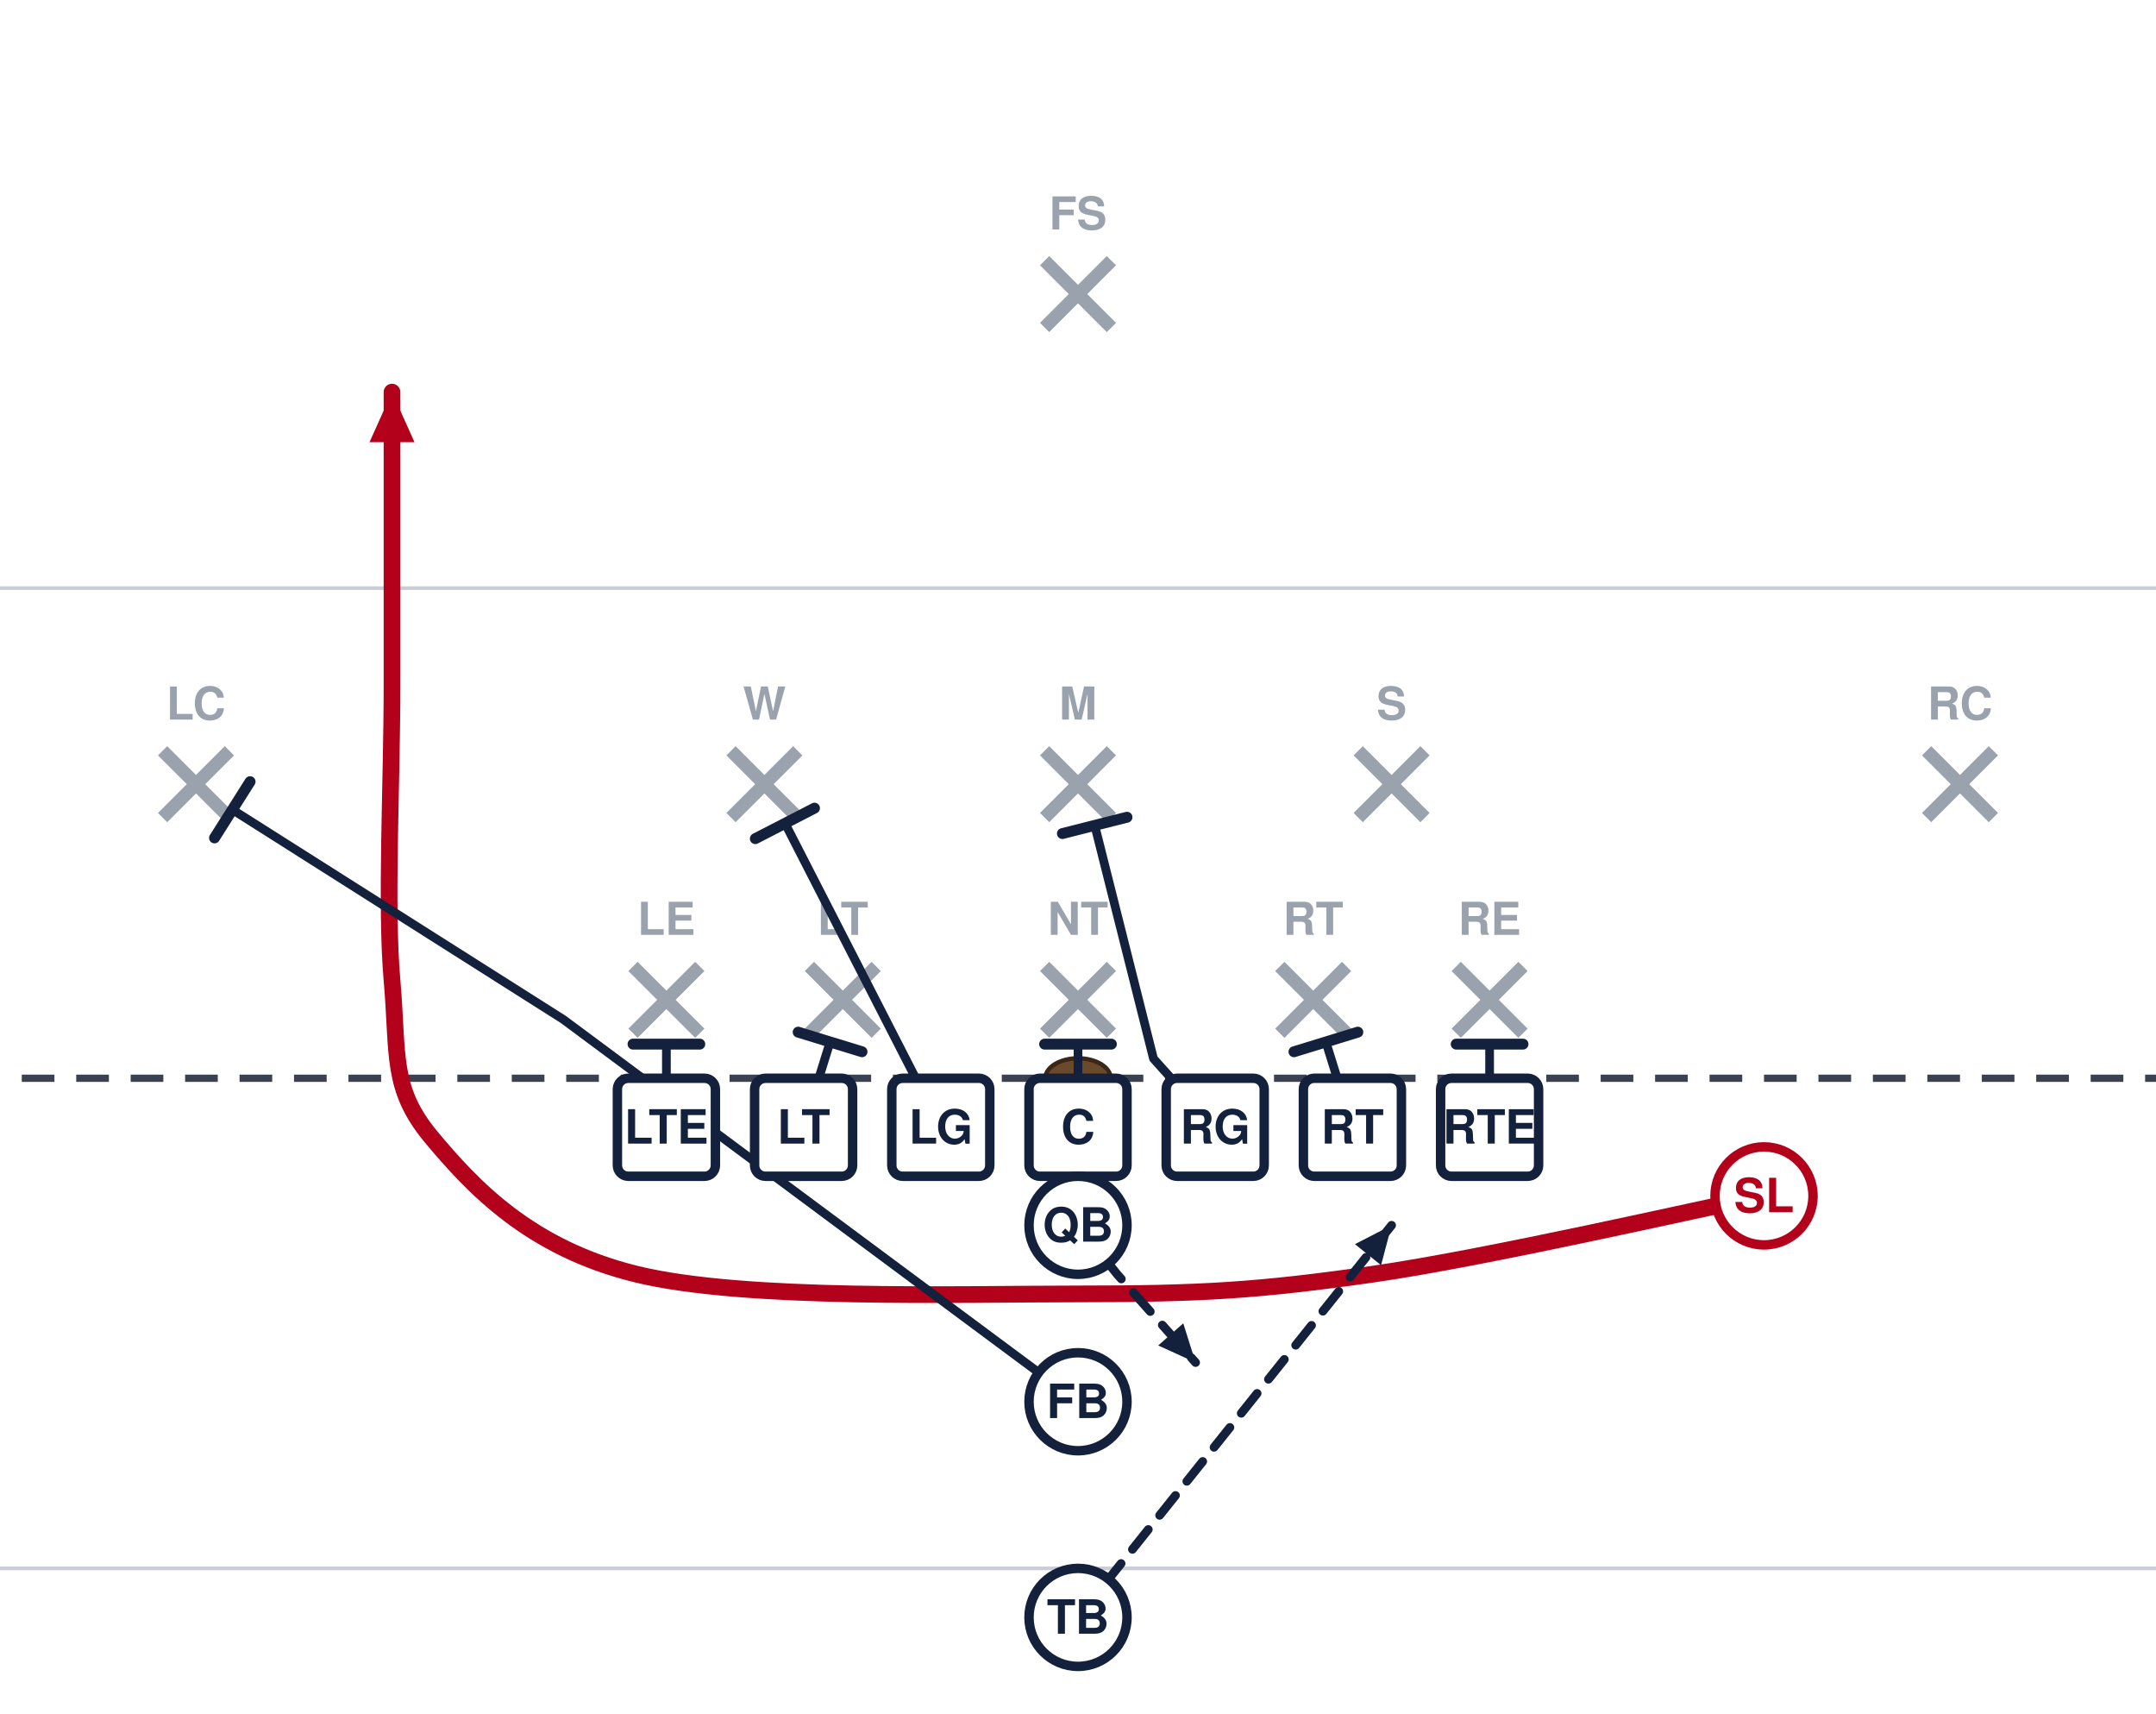
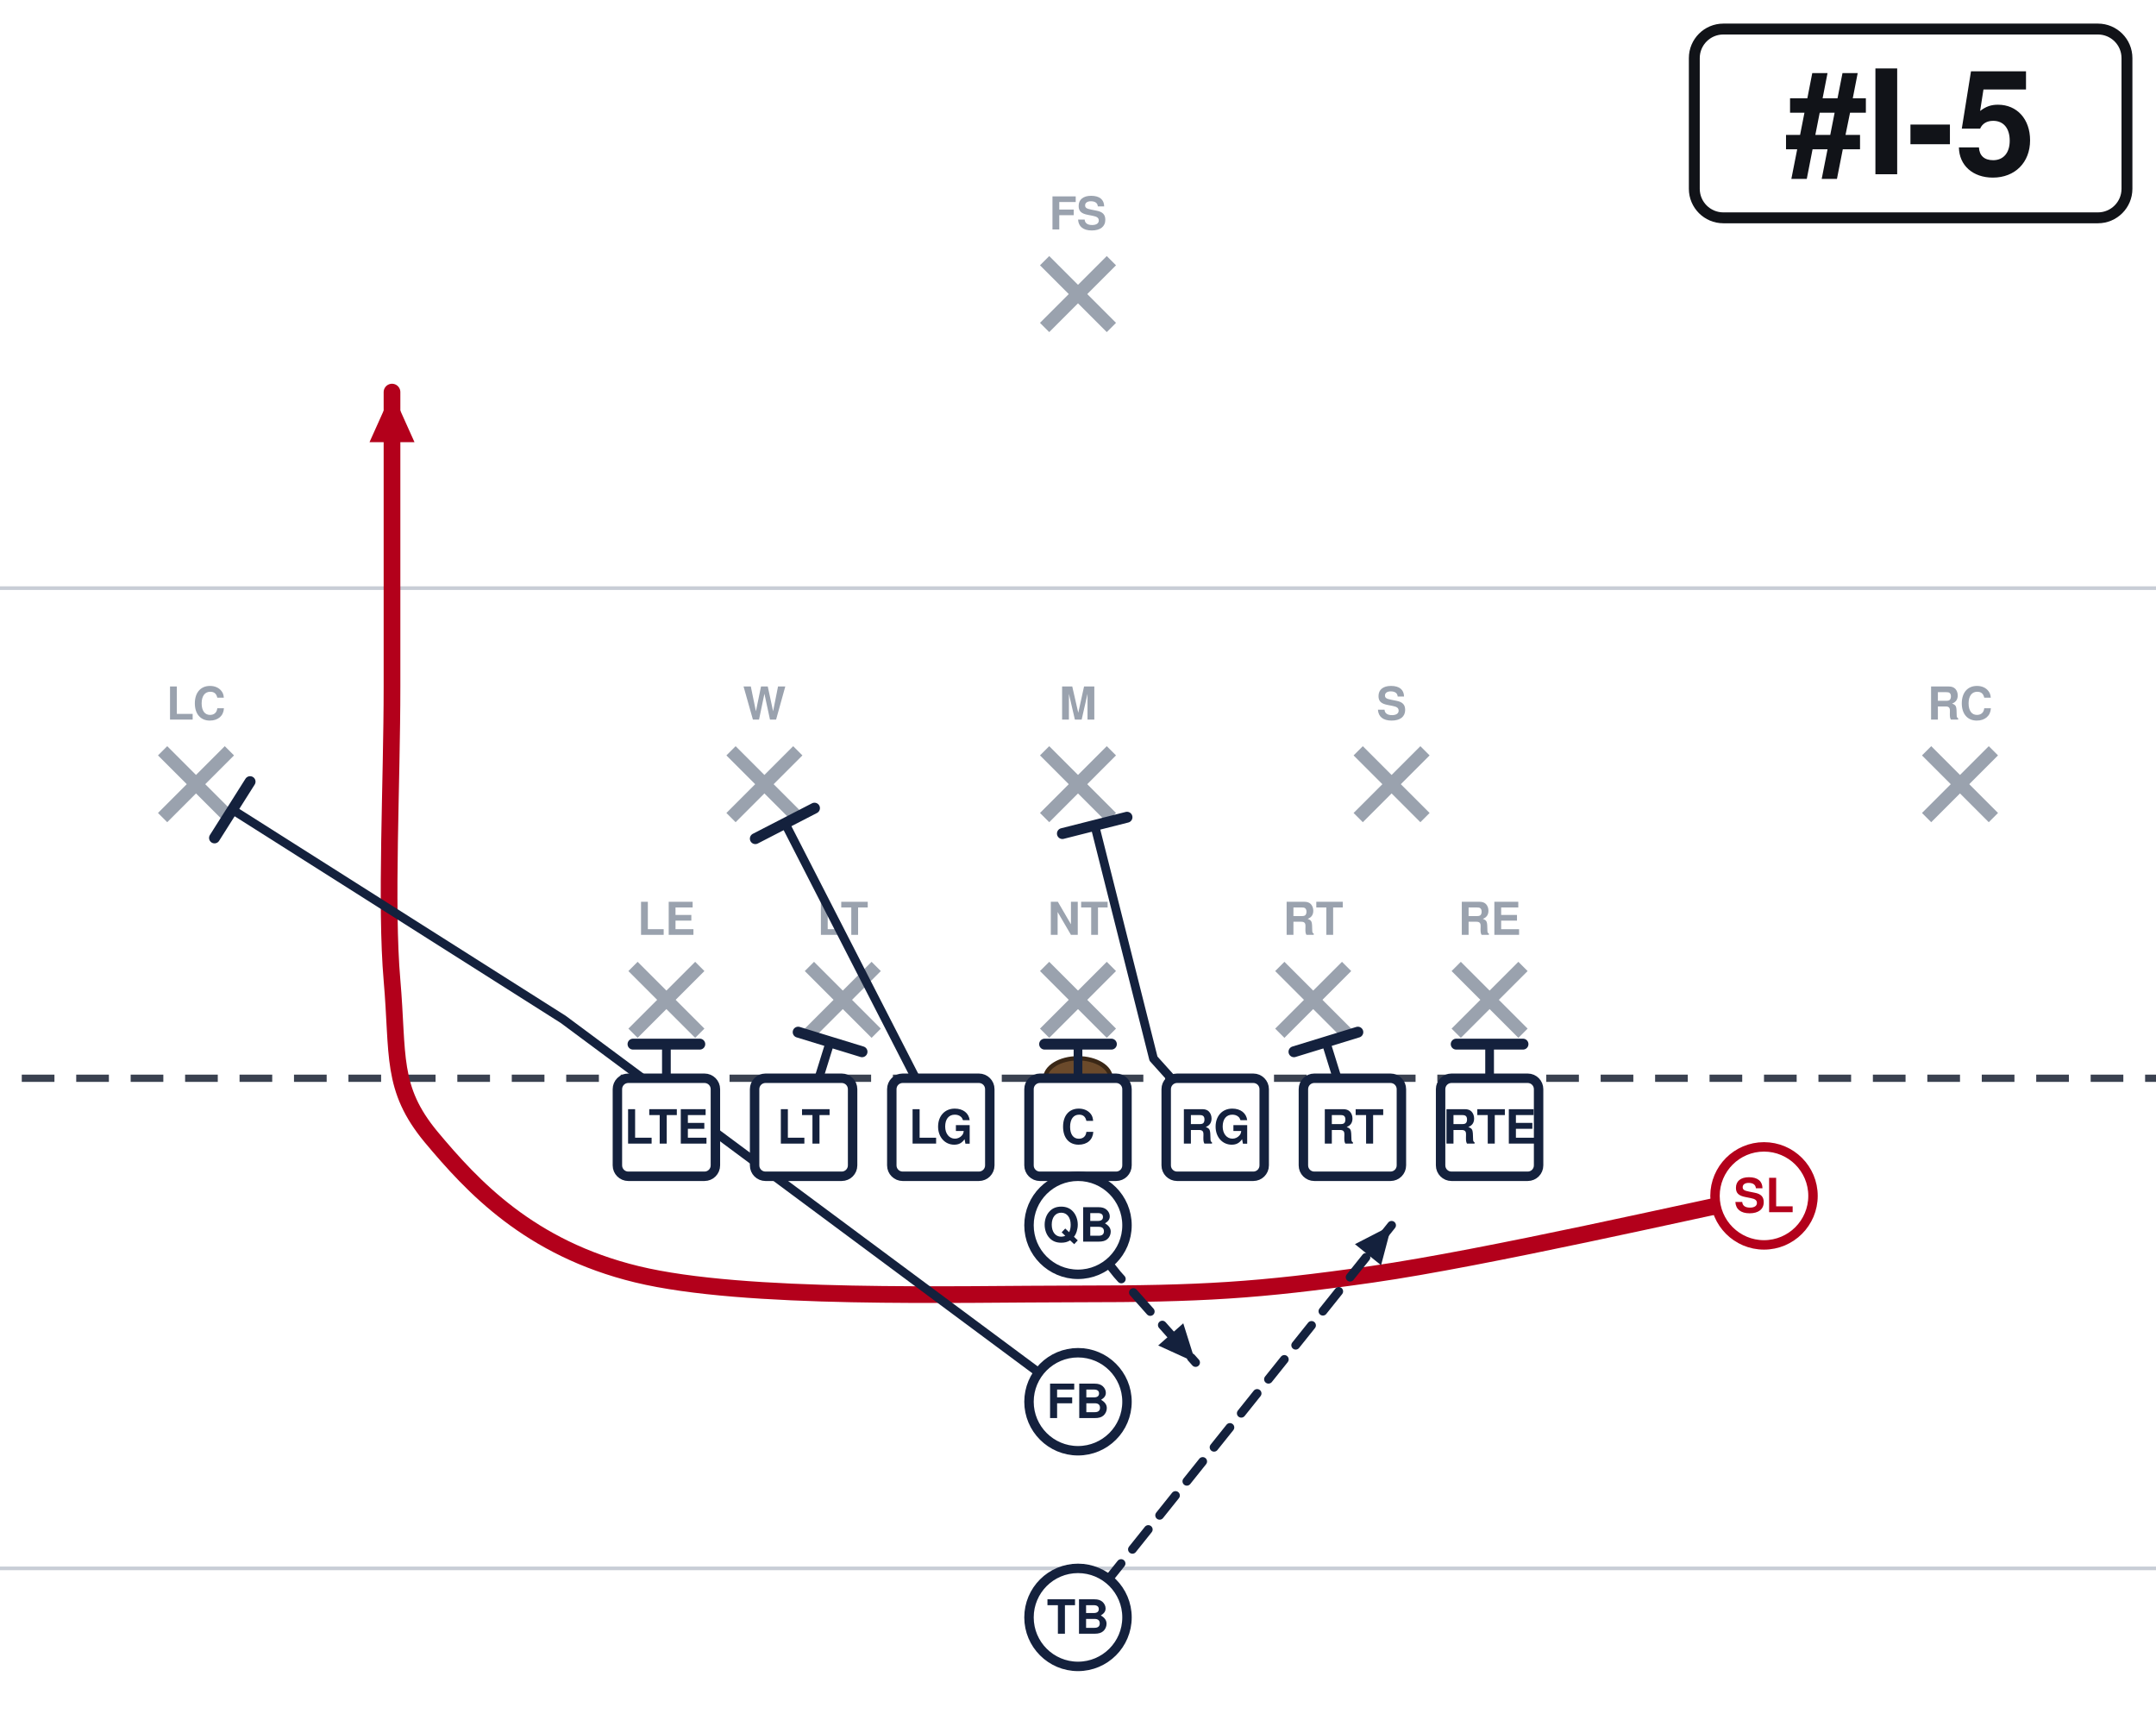
<svg xmlns="http://www.w3.org/2000/svg" width="594" height="472" viewBox="54 27 594 472" font-family="Segoe UI, Helvetica, Arial, sans-serif" role="img">
  <rect x="0" y="0" width="702" height="513" fill="#ffffff" />
  <line x1="0" y1="459.0" x2="702" y2="459.0" stroke="#c8cdd6" stroke-width="1" />
  <line x1="0" y1="189.0" x2="702" y2="189.0" stroke="#c8cdd6" stroke-width="1" />
  <line x1="0" y1="324.0" x2="702" y2="324.0" stroke="#3a4150" stroke-width="2" stroke-dasharray="9 6" />
  <ellipse cx="351.0" cy="324.0" rx="9" ry="5.5" fill="#6b4a2b" stroke="#3a2716" stroke-width="1.2" />
  <line x1="228.4" y1="293.2" x2="246.8" y2="311.6" stroke="#9aa2ae" stroke-width="3.6" />
  <line x1="246.8" y1="293.2" x2="228.4" y2="311.6" stroke="#9aa2ae" stroke-width="3.6" />
  <text x="237.6" y="284.5" text-anchor="middle" font-size="12.5" fill="#9aa2ae" font-weight="600">LE</text>
  <line x1="277.0" y1="293.2" x2="295.4" y2="311.6" stroke="#9aa2ae" stroke-width="3.6" />
  <line x1="295.4" y1="293.2" x2="277.0" y2="311.6" stroke="#9aa2ae" stroke-width="3.6" />
  <text x="286.2" y="284.5" text-anchor="middle" font-size="12.5" fill="#9aa2ae" font-weight="600">LT</text>
  <line x1="341.8" y1="293.2" x2="360.2" y2="311.6" stroke="#9aa2ae" stroke-width="3.6" />
  <line x1="360.2" y1="293.2" x2="341.8" y2="311.6" stroke="#9aa2ae" stroke-width="3.6" />
  <text x="351.0" y="284.5" text-anchor="middle" font-size="12.5" fill="#9aa2ae" font-weight="600">NT</text>
  <line x1="406.6" y1="293.2" x2="425.0" y2="311.6" stroke="#9aa2ae" stroke-width="3.6" />
  <line x1="425.0" y1="293.2" x2="406.6" y2="311.6" stroke="#9aa2ae" stroke-width="3.6" />
  <text x="415.8" y="284.5" text-anchor="middle" font-size="12.5" fill="#9aa2ae" font-weight="600">RT</text>
  <line x1="455.2" y1="293.2" x2="473.6" y2="311.6" stroke="#9aa2ae" stroke-width="3.6" />
  <line x1="473.6" y1="293.2" x2="455.2" y2="311.6" stroke="#9aa2ae" stroke-width="3.6" />
  <text x="464.4" y="284.5" text-anchor="middle" font-size="12.5" fill="#9aa2ae" font-weight="600">RE</text>
  <line x1="255.4" y1="233.8" x2="273.8" y2="252.2" stroke="#9aa2ae" stroke-width="3.6" />
  <line x1="273.8" y1="233.8" x2="255.4" y2="252.2" stroke="#9aa2ae" stroke-width="3.6" />
  <text x="264.6" y="225.2" text-anchor="middle" font-size="12.5" fill="#9aa2ae" font-weight="600">W</text>
  <line x1="341.8" y1="233.8" x2="360.2" y2="252.2" stroke="#9aa2ae" stroke-width="3.6" />
  <line x1="360.2" y1="233.8" x2="341.8" y2="252.2" stroke="#9aa2ae" stroke-width="3.6" />
  <text x="351.0" y="225.2" text-anchor="middle" font-size="12.5" fill="#9aa2ae" font-weight="600">M</text>
  <line x1="428.2" y1="233.8" x2="446.6" y2="252.2" stroke="#9aa2ae" stroke-width="3.6" />
  <line x1="446.6" y1="233.8" x2="428.2" y2="252.2" stroke="#9aa2ae" stroke-width="3.6" />
  <text x="437.4" y="225.2" text-anchor="middle" font-size="12.5" fill="#9aa2ae" font-weight="600">S</text>
  <line x1="98.8" y1="233.8" x2="117.2" y2="252.2" stroke="#9aa2ae" stroke-width="3.6" />
  <line x1="117.2" y1="233.8" x2="98.8" y2="252.2" stroke="#9aa2ae" stroke-width="3.6" />
  <text x="108.0" y="225.2" text-anchor="middle" font-size="12.5" fill="#9aa2ae" font-weight="600">LC</text>
  <line x1="584.8" y1="233.8" x2="603.2" y2="252.2" stroke="#9aa2ae" stroke-width="3.6" />
  <line x1="603.2" y1="233.8" x2="584.8" y2="252.2" stroke="#9aa2ae" stroke-width="3.6" />
  <text x="594.0" y="225.2" text-anchor="middle" font-size="12.5" fill="#9aa2ae" font-weight="600">RC</text>
  <line x1="341.8" y1="98.8" x2="360.2" y2="117.2" stroke="#9aa2ae" stroke-width="3.6" />
  <line x1="360.2" y1="98.8" x2="341.8" y2="117.2" stroke="#9aa2ae" stroke-width="3.6" />
  <text x="351.0" y="90.2" text-anchor="middle" font-size="12.5" fill="#9aa2ae" font-weight="600">FS</text>
  <path d="M237.6,337.5 L237.6,314.6" fill="none" stroke="#14213d" stroke-width="2.4" stroke-linecap="round" stroke-linejoin="round" />
  <line x1="228.4" y1="314.6" x2="246.8" y2="314.6" stroke="#14213d" stroke-width="3.0" stroke-linecap="round" />
  <path d="M275.4,337.5 L282.7,314.0" fill="none" stroke="#14213d" stroke-width="2.4" stroke-linecap="round" stroke-linejoin="round" />
  <line x1="273.9" y1="311.3" x2="291.5" y2="316.7" stroke="#14213d" stroke-width="3.0" stroke-linecap="round" />
  <path d="M313.2,337.5 L270.3,253.8" fill="none" stroke="#14213d" stroke-width="2.4" stroke-linecap="round" stroke-linejoin="round" />
  <line x1="262.1" y1="258.0" x2="278.4" y2="249.6" stroke="#14213d" stroke-width="3.0" stroke-linecap="round" />
  <path d="M351.0,337.5 L351.0,314.6" fill="none" stroke="#14213d" stroke-width="2.4" stroke-linecap="round" stroke-linejoin="round" />
  <line x1="341.8" y1="314.6" x2="360.2" y2="314.6" stroke="#14213d" stroke-width="3.0" stroke-linecap="round" />
  <path d="M388.8,337.5 L371.8,318.6 L355.6,254.3" fill="none" stroke="#14213d" stroke-width="2.4" stroke-linecap="round" stroke-linejoin="round" />
  <line x1="346.7" y1="256.6" x2="364.5" y2="252.1" stroke="#14213d" stroke-width="3.0" stroke-linecap="round" />
  <path d="M426.6,337.5 L419.3,314.0" fill="none" stroke="#14213d" stroke-width="2.4" stroke-linecap="round" stroke-linejoin="round" />
  <line x1="410.5" y1="316.7" x2="428.1" y2="311.3" stroke="#14213d" stroke-width="3.0" stroke-linecap="round" />
  <path d="M464.4,337.5 L464.4,314.6" fill="none" stroke="#14213d" stroke-width="2.4" stroke-linecap="round" stroke-linejoin="round" />
  <line x1="455.2" y1="314.6" x2="473.6" y2="314.6" stroke="#14213d" stroke-width="3.0" stroke-linecap="round" />
  <path d="M540.0,356.4 C522.0,360.0 463.5,373.5 432.0,378.0 C400.5,382.5 384.8,383.4 351.0,383.4 C317.2,383.4 259.2,385.2 229.5,378.0 C199.8,370.8 184.1,353.7 172.8,340.2 C161.6,326.7 163.8,317.7 162.0,297.0 C160.2,276.3 162.0,243.0 162.0,216.0 C162.0,189.0 162.0,148.5 162.0,135.0" fill="none" stroke="#b3001b" stroke-width="4.6" stroke-linecap="round" stroke-linejoin="round" />
  <polygon points="162.0,135.0 168.2,148.8 155.8,148.8" fill="#b3001b" />
  <path d="M351.0,364.5 L361.8,378.0 L383.4,402.3" fill="none" stroke="#14213d" stroke-width="2.4" stroke-linecap="round" stroke-linejoin="round" stroke-dasharray="7 5" />
  <polygon points="383.4,402.3 373.1,397.6 380.0,391.5" fill="#14213d" />
  <path d="M351.0,413.1 L209.2,307.8 L118.0,250.0" fill="none" stroke="#14213d" stroke-width="2.4" stroke-linecap="round" stroke-linejoin="round" />
  <line x1="113.1" y1="257.8" x2="122.9" y2="242.3" stroke="#14213d" stroke-width="3.0" stroke-linecap="round" />
  <path d="M351.0,472.5 L383.4,432.0 L437.4,364.5" fill="none" stroke="#14213d" stroke-width="2.4" stroke-linecap="round" stroke-linejoin="round" stroke-dasharray="7 5" />
  <polygon points="437.4,364.5 434.5,375.5 427.3,369.7" fill="#14213d" />
  <rect x="224.1" y="324.0" width="27.0" height="27.0" rx="3" fill="#ffffff" stroke="#14213d" stroke-width="2.6" />
  <text x="237.6" y="342.0" text-anchor="middle" font-size="13" font-weight="700" fill="#14213d">LTE</text>
  <rect x="261.9" y="324.0" width="27.0" height="27.0" rx="3" fill="#ffffff" stroke="#14213d" stroke-width="2.6" />
  <text x="275.4" y="342.0" text-anchor="middle" font-size="13" font-weight="700" fill="#14213d">LT</text>
  <rect x="299.7" y="324.0" width="27.0" height="27.0" rx="3" fill="#ffffff" stroke="#14213d" stroke-width="2.6" />
  <text x="313.2" y="342.0" text-anchor="middle" font-size="13" font-weight="700" fill="#14213d">LG</text>
  <rect x="337.5" y="324.0" width="27.0" height="27.0" rx="3" fill="#ffffff" stroke="#14213d" stroke-width="2.6" />
  <text x="351.0" y="342.0" text-anchor="middle" font-size="13" font-weight="700" fill="#14213d">C</text>
  <rect x="375.3" y="324.0" width="27.0" height="27.0" rx="3" fill="#ffffff" stroke="#14213d" stroke-width="2.6" />
  <text x="388.8" y="342.0" text-anchor="middle" font-size="13" font-weight="700" fill="#14213d">RG</text>
  <rect x="413.1" y="324.0" width="27.0" height="27.0" rx="3" fill="#ffffff" stroke="#14213d" stroke-width="2.6" />
  <text x="426.6" y="342.0" text-anchor="middle" font-size="13" font-weight="700" fill="#14213d">RT</text>
  <rect x="450.9" y="324.0" width="27.0" height="27.0" rx="3" fill="#ffffff" stroke="#14213d" stroke-width="2.6" />
  <text x="464.4" y="342.0" text-anchor="middle" font-size="13" font-weight="700" fill="#14213d">RTE</text>
  <circle cx="540.0" cy="356.4" r="13.5" fill="#ffffff" stroke="#b3001b" stroke-width="2.6" />
  <text x="540.0" y="360.9" text-anchor="middle" font-size="13" font-weight="700" fill="#b3001b">SL</text>
  <circle cx="351.0" cy="364.5" r="13.5" fill="#ffffff" stroke="#14213d" stroke-width="2.6" />
  <text x="351.0" y="369.0" text-anchor="middle" font-size="13" font-weight="700" fill="#14213d">QB</text>
  <circle cx="351.0" cy="413.1" r="13.5" fill="#ffffff" stroke="#14213d" stroke-width="2.6" />
  <text x="351.0" y="417.6" text-anchor="middle" font-size="13" font-weight="700" fill="#14213d">FB</text>
  <circle cx="351.0" cy="472.5" r="13.5" fill="#ffffff" stroke="#14213d" stroke-width="2.6" />
  <text x="351.0" y="477.0" text-anchor="middle" font-size="13" font-weight="700" fill="#14213d">TB</text>
+   <rect x="520.8" y="35.0" width="119.2" height="52.0" rx="8" fill="#ffffff" stroke="#111318" stroke-width="3" />
+   <text x="580.4" y="75.0" text-anchor="middle" font-size="40" font-weight="800" fill="#111318">#I-5</text>
</svg>
